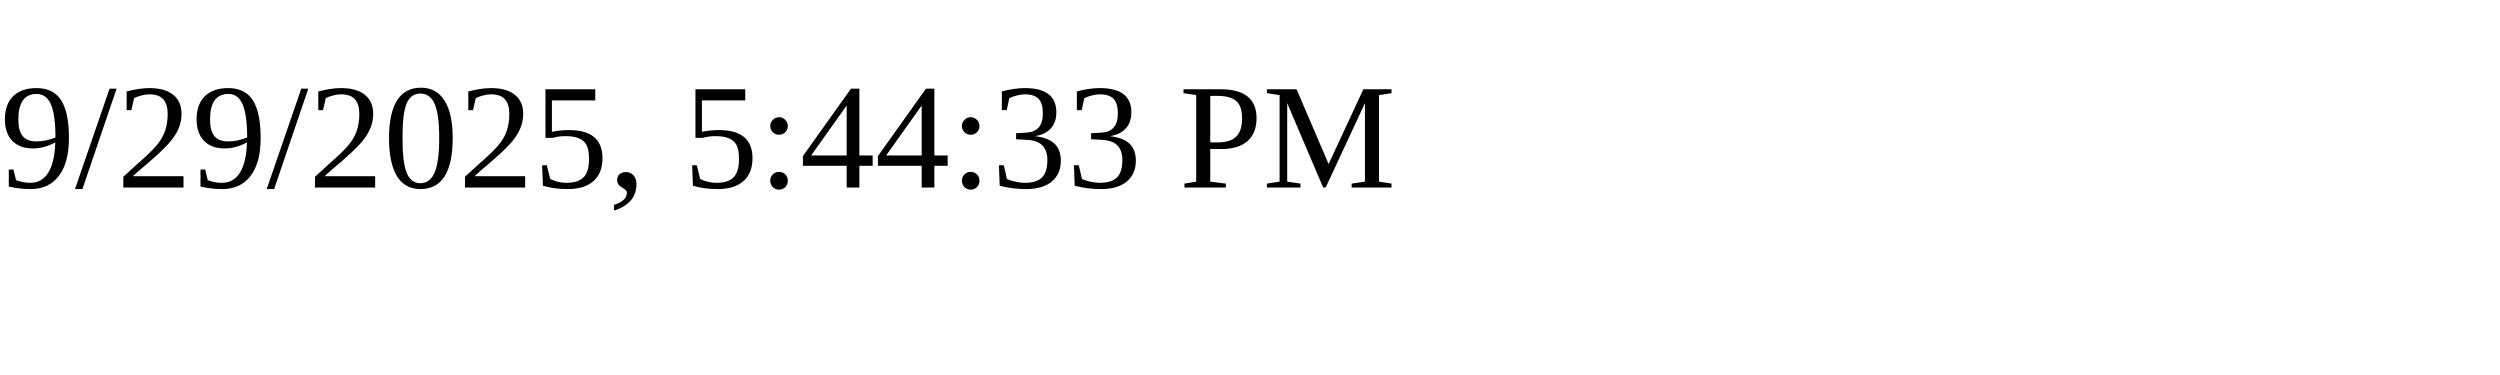
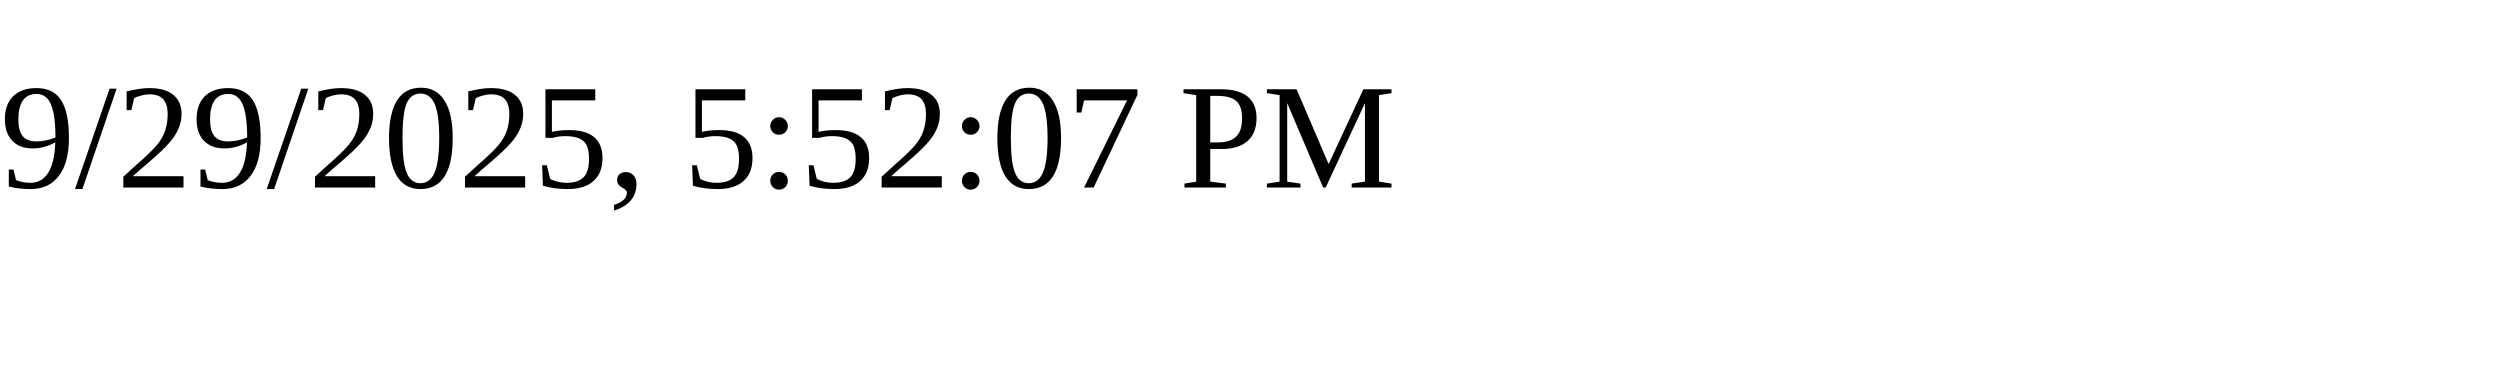
<svg xmlns="http://www.w3.org/2000/svg" height="30" width="200">
-   <text x="0" y="15">9/29/2025, 5:44:33 PM</text>
+   <text x="0" y="15">9/29/2025, 5:52:07 PM</text>
</svg>
